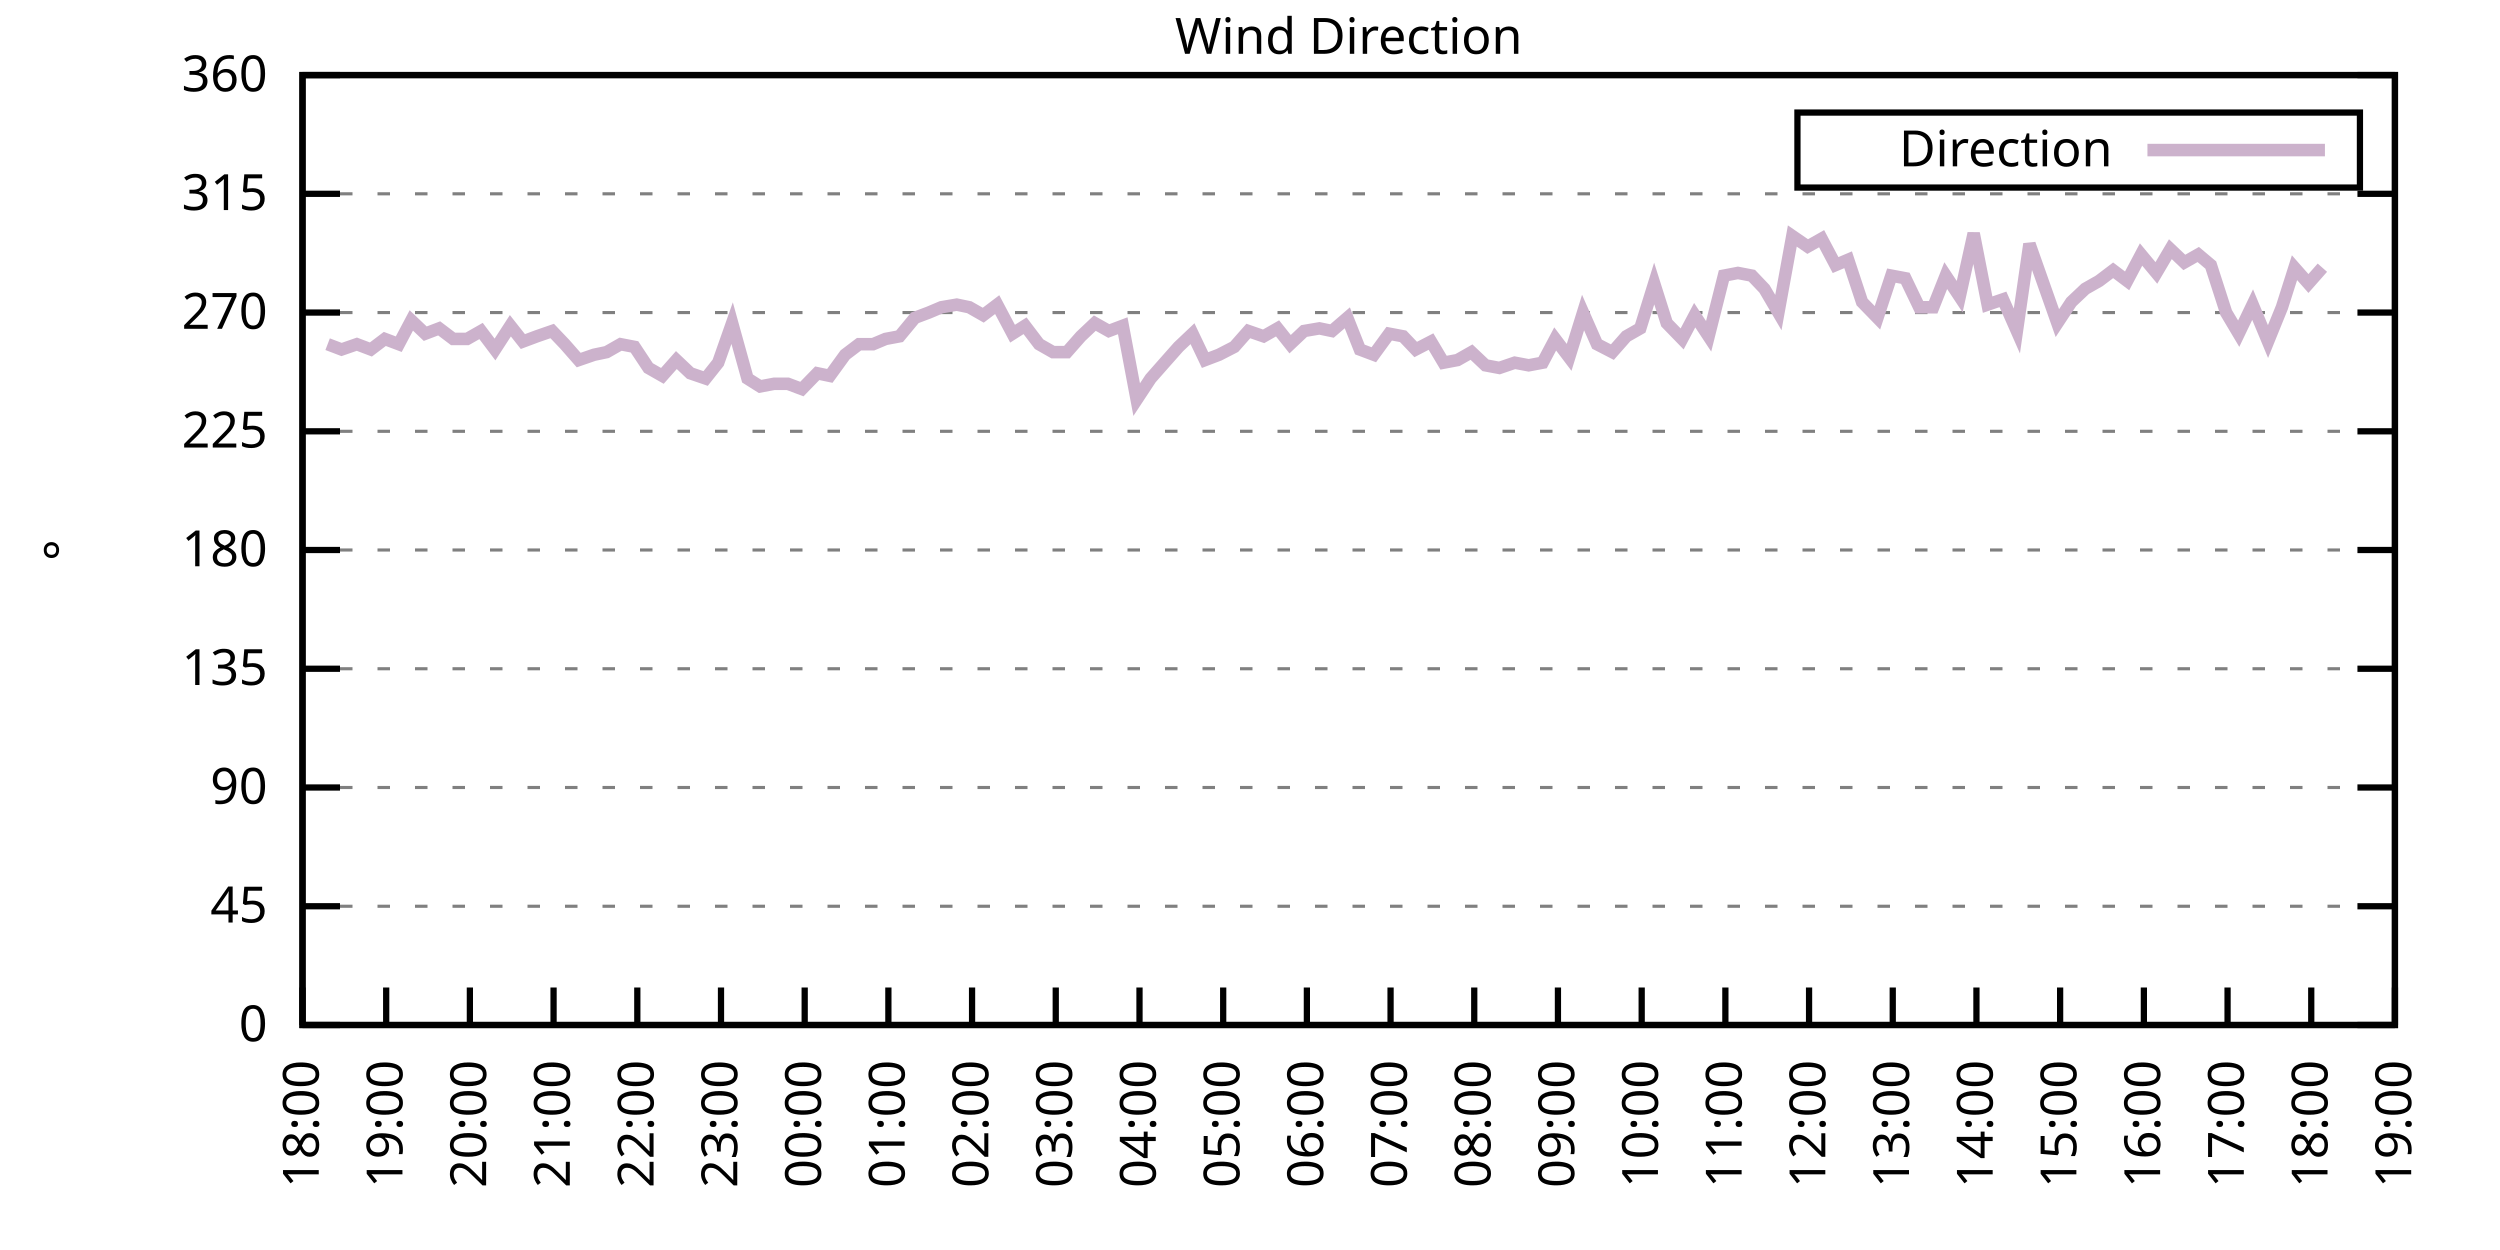
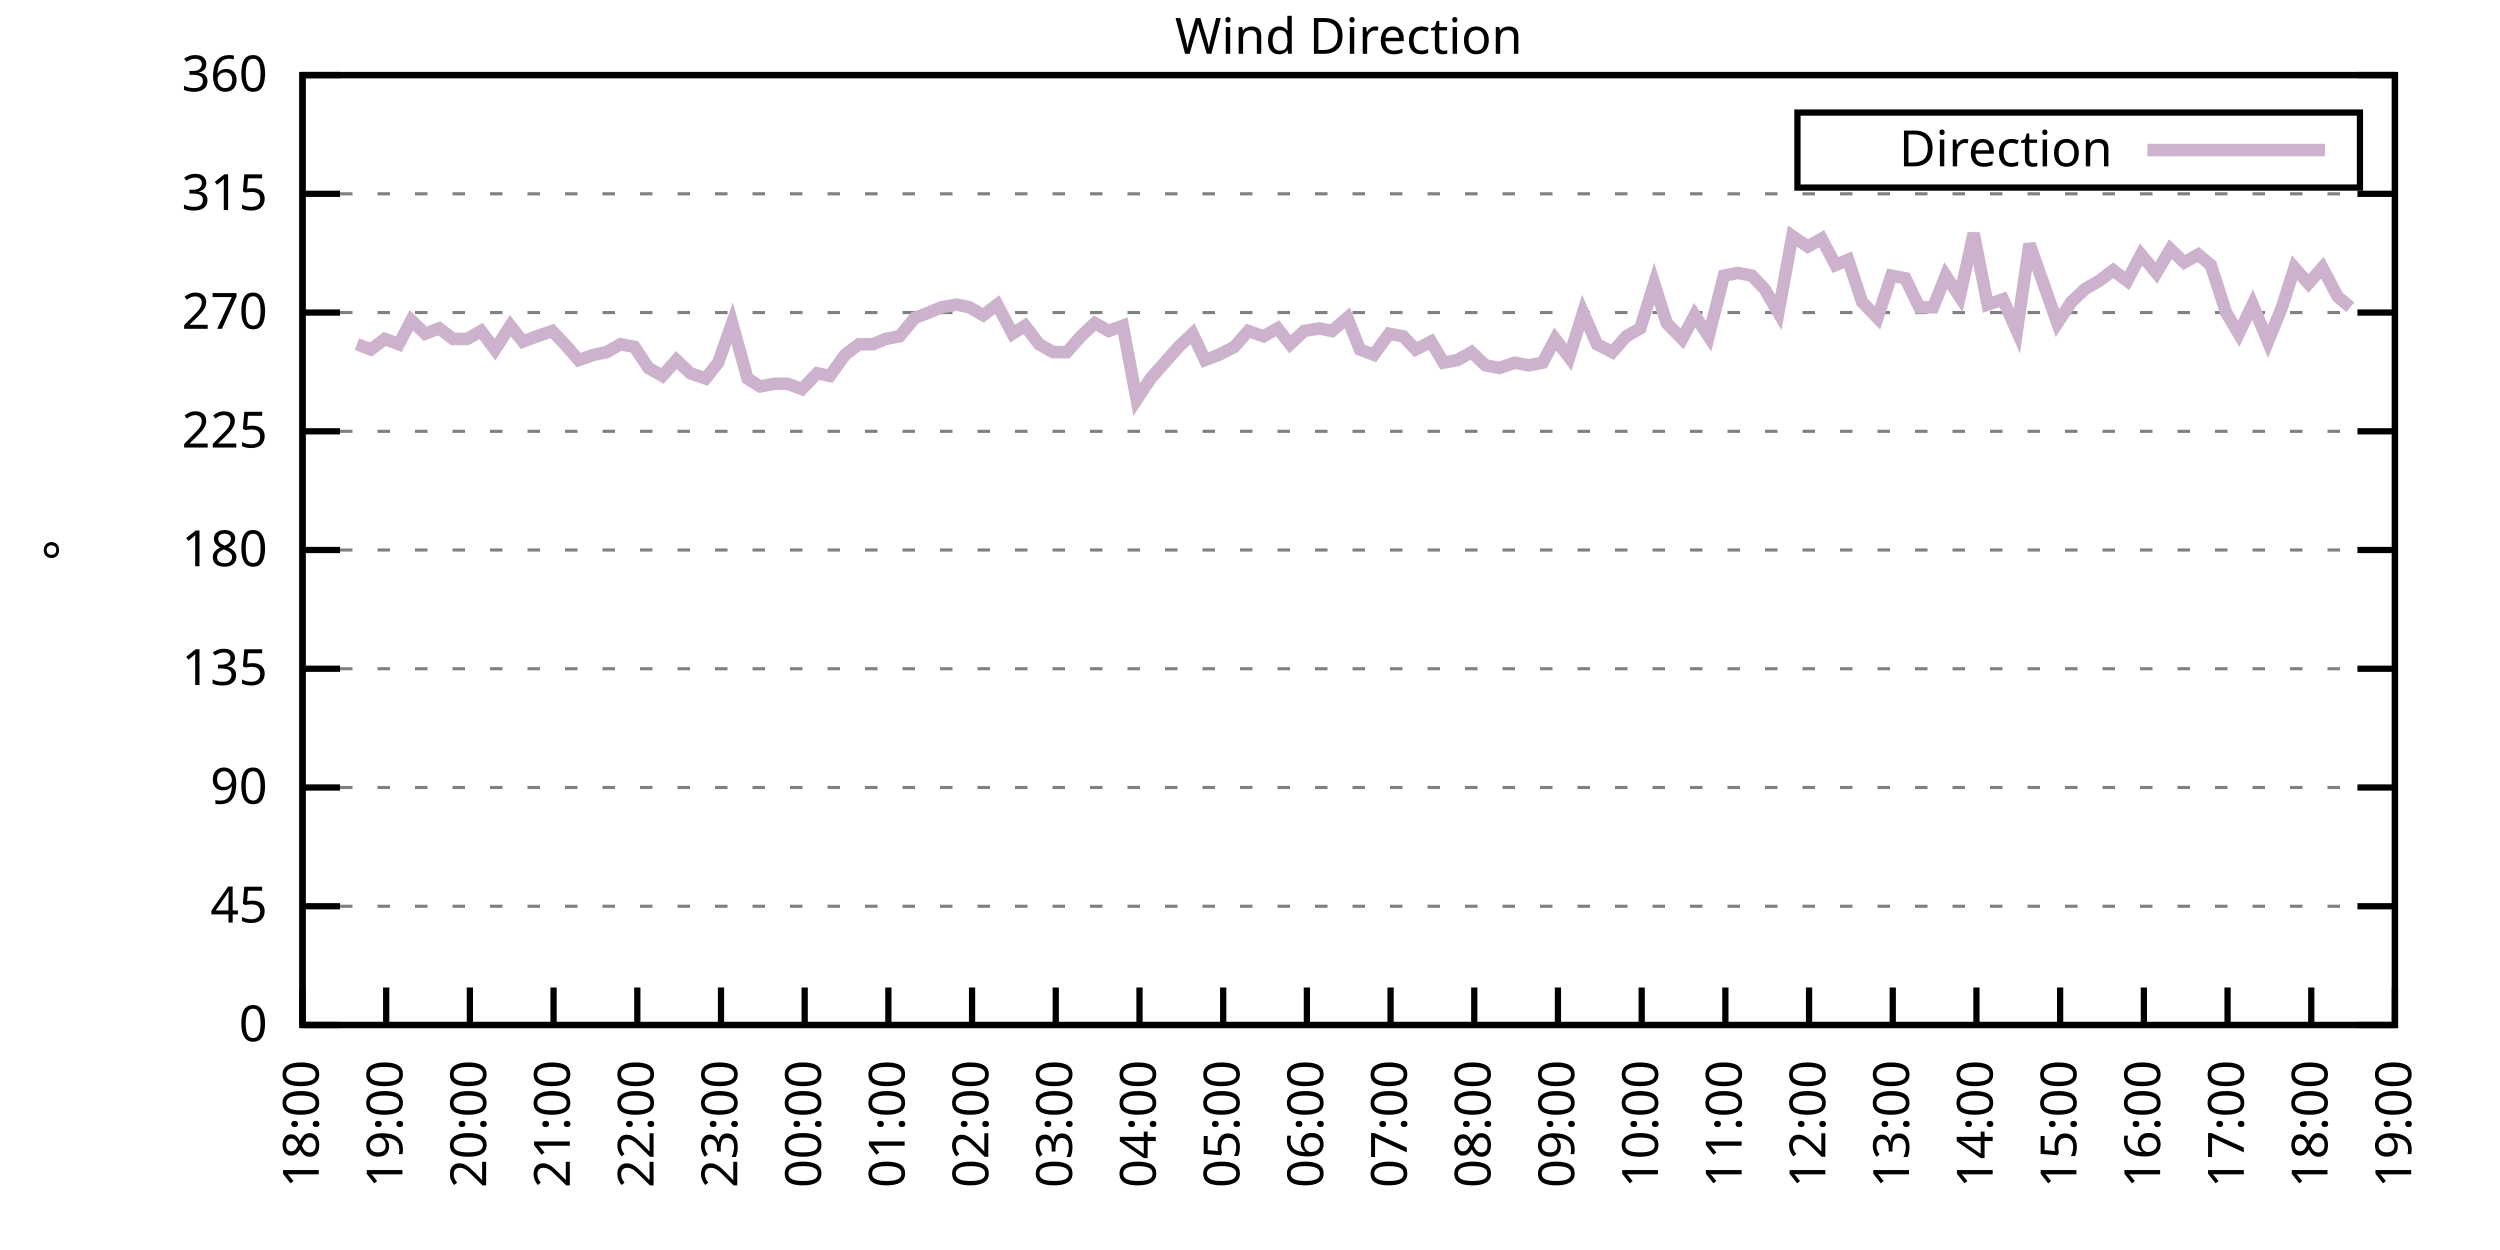
<svg xmlns="http://www.w3.org/2000/svg" xmlns:xlink="http://www.w3.org/1999/xlink" width="400" height="200" viewBox="0 0 400 200">
  <g id="gnuplot_canvas">
    <rect x="0" y="0" width="400" height="200" fill="none" />
    <defs>
      <circle id="gpDot" r="0.5" stroke-width="0.5" stroke="currentColor" />
      <path id="gpPt0" stroke-width="0.333" stroke="currentColor" d="M-1,0 h2 M0,-1 v2" />
      <path id="gpPt1" stroke-width="0.333" stroke="currentColor" d="M-1,-1 L1,1 M1,-1 L-1,1" />
      <path id="gpPt2" stroke-width="0.333" stroke="currentColor" d="M-1,0 L1,0 M0,-1 L0,1 M-1,-1 L1,1 M-1,1 L1,-1" />
      <rect id="gpPt3" stroke-width="0.333" stroke="currentColor" x="-1" y="-1" width="2" height="2" />
      <rect id="gpPt4" stroke-width="0.333" stroke="currentColor" fill="currentColor" x="-1" y="-1" width="2" height="2" />
      <circle id="gpPt5" stroke-width="0.333" stroke="currentColor" cx="0" cy="0" r="1" />
      <use xlink:href="#gpPt5" id="gpPt6" fill="currentColor" stroke="none" />
      <path id="gpPt7" stroke-width="0.333" stroke="currentColor" d="M0,-1.33 L-1.33,0.67 L1.33,0.67 z" />
      <use xlink:href="#gpPt7" id="gpPt8" fill="currentColor" stroke="none" />
      <use xlink:href="#gpPt7" id="gpPt9" stroke="currentColor" transform="rotate(180)" />
      <use xlink:href="#gpPt9" id="gpPt10" fill="currentColor" stroke="none" />
      <use xlink:href="#gpPt3" id="gpPt11" stroke="currentColor" transform="rotate(45)" />
      <use xlink:href="#gpPt11" id="gpPt12" fill="currentColor" stroke="none" />
      <path id="gpPt13" stroke-width="0.333" stroke="currentColor" d="M0,1.330 L1.265,0.411 L0.782,-1.067 L-0.782,-1.076 L-1.265,0.411 z" />
      <use xlink:href="#gpPt13" id="gpPt14" fill="currentColor" stroke="none" />
      <filter id="textbox" filterUnits="objectBoundingBox" x="0" y="0" height="1" width="1">
        <feFlood flood-color="white" flood-opacity="1" result="bgnd" />
        <feComposite in="SourceGraphic" in2="bgnd" operator="atop" />
      </filter>
      <filter id="greybox" filterUnits="objectBoundingBox" x="0" y="0" height="1" width="1">
        <feFlood flood-color="lightgrey" flood-opacity="1" result="grey" />
        <feComposite in="SourceGraphic" in2="grey" operator="atop" />
      </filter>
    </defs>
    <g fill="none" color="white" stroke="currentColor" stroke-width="1.00" stroke-linecap="butt" stroke-linejoin="miter">
</g>
    <g fill="none" color="black" stroke="currentColor" stroke-width="1.00" stroke-linecap="butt" stroke-linejoin="miter">
      <g stroke="none" shape-rendering="crispEdges">
        <polygon fill="rgb(255, 255, 255)" points="48.40,164.00 383.18,164.00 383.18,12.02 48.40,12.02 " />
      </g>
    </g>
    <g fill="none" color="black" stroke="currentColor" stroke-width="1.00" stroke-linecap="butt" stroke-linejoin="miter">
</g>
    <g fill="none" color="black" stroke="black" stroke-width="0.50" stroke-linecap="butt" stroke-linejoin="miter">
</g>
    <g fill="none" color="gray" stroke="currentColor" stroke-width="0.50" stroke-linecap="butt" stroke-linejoin="miter">
      <path stroke="gray" stroke-dasharray="2,4" class="gridline" d="M48.40,164.00 L383.19,164.00  " />
    </g>
    <g fill="none" color="gray" stroke="gray" stroke-width="1.00" stroke-linecap="butt" stroke-linejoin="miter">
</g>
    <g fill="none" color="black" stroke="currentColor" stroke-width="1.00" stroke-linecap="butt" stroke-linejoin="miter">
      <path stroke="black" d="M48.40,164.00 L54.40,164.00 M383.19,164.00 L377.19,164.00  " />
      <g transform="translate(42.80,166.60)" stroke="none" fill="black" font-family="Sans" font-size="8.00" text-anchor="end">
        <text>
          <tspan font-family="Sans"> 0</tspan>
        </text>
      </g>
    </g>
    <g fill="none" color="black" stroke="currentColor" stroke-width="1.00" stroke-linecap="butt" stroke-linejoin="miter">
</g>
    <g fill="none" color="black" stroke="black" stroke-width="0.50" stroke-linecap="butt" stroke-linejoin="miter">
</g>
    <g fill="none" color="gray" stroke="currentColor" stroke-width="0.50" stroke-linecap="butt" stroke-linejoin="miter">
      <path stroke="gray" stroke-dasharray="2,4" class="gridline" d="M48.40,145.00 L383.19,145.00  " />
    </g>
    <g fill="none" color="gray" stroke="gray" stroke-width="1.00" stroke-linecap="butt" stroke-linejoin="miter">
</g>
    <g fill="none" color="black" stroke="currentColor" stroke-width="1.00" stroke-linecap="butt" stroke-linejoin="miter">
      <path stroke="black" d="M48.40,145.00 L54.40,145.00 M383.19,145.00 L377.19,145.00  " />
      <g transform="translate(42.80,147.60)" stroke="none" fill="black" font-family="Sans" font-size="8.00" text-anchor="end">
        <text>
          <tspan font-family="Sans"> 45</tspan>
        </text>
      </g>
    </g>
    <g fill="none" color="black" stroke="currentColor" stroke-width="1.00" stroke-linecap="butt" stroke-linejoin="miter">
</g>
    <g fill="none" color="black" stroke="black" stroke-width="0.50" stroke-linecap="butt" stroke-linejoin="miter">
</g>
    <g fill="none" color="gray" stroke="currentColor" stroke-width="0.50" stroke-linecap="butt" stroke-linejoin="miter">
      <path stroke="gray" stroke-dasharray="2,4" class="gridline" d="M48.40,126.00 L383.19,126.00  " />
    </g>
    <g fill="none" color="gray" stroke="gray" stroke-width="1.00" stroke-linecap="butt" stroke-linejoin="miter">
</g>
    <g fill="none" color="black" stroke="currentColor" stroke-width="1.00" stroke-linecap="butt" stroke-linejoin="miter">
      <path stroke="black" d="M48.40,126.00 L54.40,126.00 M383.19,126.00 L377.19,126.00  " />
      <g transform="translate(42.80,128.60)" stroke="none" fill="black" font-family="Sans" font-size="8.00" text-anchor="end">
        <text>
          <tspan font-family="Sans"> 90</tspan>
        </text>
      </g>
    </g>
    <g fill="none" color="black" stroke="currentColor" stroke-width="1.00" stroke-linecap="butt" stroke-linejoin="miter">
</g>
    <g fill="none" color="black" stroke="black" stroke-width="0.50" stroke-linecap="butt" stroke-linejoin="miter">
</g>
    <g fill="none" color="gray" stroke="currentColor" stroke-width="0.50" stroke-linecap="butt" stroke-linejoin="miter">
      <path stroke="gray" stroke-dasharray="2,4" class="gridline" d="M48.40,107.00 L383.19,107.00  " />
    </g>
    <g fill="none" color="gray" stroke="gray" stroke-width="1.00" stroke-linecap="butt" stroke-linejoin="miter">
</g>
    <g fill="none" color="black" stroke="currentColor" stroke-width="1.00" stroke-linecap="butt" stroke-linejoin="miter">
      <path stroke="black" d="M48.40,107.00 L54.40,107.00 M383.19,107.00 L377.19,107.00  " />
      <g transform="translate(42.80,109.60)" stroke="none" fill="black" font-family="Sans" font-size="8.00" text-anchor="end">
        <text>
          <tspan font-family="Sans"> 135</tspan>
        </text>
      </g>
    </g>
    <g fill="none" color="black" stroke="currentColor" stroke-width="1.00" stroke-linecap="butt" stroke-linejoin="miter">
</g>
    <g fill="none" color="black" stroke="black" stroke-width="0.50" stroke-linecap="butt" stroke-linejoin="miter">
</g>
    <g fill="none" color="gray" stroke="currentColor" stroke-width="0.50" stroke-linecap="butt" stroke-linejoin="miter">
      <path stroke="gray" stroke-dasharray="2,4" class="gridline" d="M48.40,88.00 L383.19,88.00  " />
    </g>
    <g fill="none" color="gray" stroke="gray" stroke-width="1.00" stroke-linecap="butt" stroke-linejoin="miter">
</g>
    <g fill="none" color="black" stroke="currentColor" stroke-width="1.00" stroke-linecap="butt" stroke-linejoin="miter">
      <path stroke="black" d="M48.40,88.00 L54.40,88.00 M383.19,88.00 L377.19,88.00  " />
      <g transform="translate(42.80,90.60)" stroke="none" fill="black" font-family="Sans" font-size="8.00" text-anchor="end">
        <text>
          <tspan font-family="Sans"> 180</tspan>
        </text>
      </g>
    </g>
    <g fill="none" color="black" stroke="currentColor" stroke-width="1.00" stroke-linecap="butt" stroke-linejoin="miter">
</g>
    <g fill="none" color="black" stroke="black" stroke-width="0.50" stroke-linecap="butt" stroke-linejoin="miter">
</g>
    <g fill="none" color="gray" stroke="currentColor" stroke-width="0.50" stroke-linecap="butt" stroke-linejoin="miter">
      <path stroke="gray" stroke-dasharray="2,4" class="gridline" d="M48.40,69.01 L383.19,69.01  " />
    </g>
    <g fill="none" color="gray" stroke="gray" stroke-width="1.00" stroke-linecap="butt" stroke-linejoin="miter">
</g>
    <g fill="none" color="black" stroke="currentColor" stroke-width="1.00" stroke-linecap="butt" stroke-linejoin="miter">
      <path stroke="black" d="M48.40,69.01 L54.40,69.01 M383.19,69.01 L377.19,69.01  " />
      <g transform="translate(42.80,71.61)" stroke="none" fill="black" font-family="Sans" font-size="8.00" text-anchor="end">
        <text>
          <tspan font-family="Sans"> 225</tspan>
        </text>
      </g>
    </g>
    <g fill="none" color="black" stroke="currentColor" stroke-width="1.00" stroke-linecap="butt" stroke-linejoin="miter">
</g>
    <g fill="none" color="black" stroke="black" stroke-width="0.50" stroke-linecap="butt" stroke-linejoin="miter">
</g>
    <g fill="none" color="gray" stroke="currentColor" stroke-width="0.50" stroke-linecap="butt" stroke-linejoin="miter">
      <path stroke="gray" stroke-dasharray="2,4" class="gridline" d="M48.40,50.01 L383.19,50.01  " />
    </g>
    <g fill="none" color="gray" stroke="gray" stroke-width="1.00" stroke-linecap="butt" stroke-linejoin="miter">
</g>
    <g fill="none" color="black" stroke="currentColor" stroke-width="1.00" stroke-linecap="butt" stroke-linejoin="miter">
      <path stroke="black" d="M48.40,50.01 L54.40,50.01 M383.19,50.01 L377.19,50.01  " />
      <g transform="translate(42.80,52.61)" stroke="none" fill="black" font-family="Sans" font-size="8.00" text-anchor="end">
        <text>
          <tspan font-family="Sans"> 270</tspan>
        </text>
      </g>
    </g>
    <g fill="none" color="black" stroke="currentColor" stroke-width="1.00" stroke-linecap="butt" stroke-linejoin="miter">
</g>
    <g fill="none" color="black" stroke="black" stroke-width="0.50" stroke-linecap="butt" stroke-linejoin="miter">
</g>
    <g fill="none" color="gray" stroke="currentColor" stroke-width="0.50" stroke-linecap="butt" stroke-linejoin="miter">
      <path stroke="gray" stroke-dasharray="2,4" class="gridline" d="M48.40,31.01 L383.19,31.01  " />
    </g>
    <g fill="none" color="gray" stroke="gray" stroke-width="1.00" stroke-linecap="butt" stroke-linejoin="miter">
</g>
    <g fill="none" color="black" stroke="currentColor" stroke-width="1.00" stroke-linecap="butt" stroke-linejoin="miter">
      <path stroke="black" d="M48.40,31.01 L54.40,31.01 M383.19,31.01 L377.19,31.01  " />
      <g transform="translate(42.80,33.61)" stroke="none" fill="black" font-family="Sans" font-size="8.00" text-anchor="end">
        <text>
          <tspan font-family="Sans"> 315</tspan>
        </text>
      </g>
    </g>
    <g fill="none" color="black" stroke="currentColor" stroke-width="1.00" stroke-linecap="butt" stroke-linejoin="miter">
</g>
    <g fill="none" color="black" stroke="black" stroke-width="0.50" stroke-linecap="butt" stroke-linejoin="miter">
</g>
    <g fill="none" color="gray" stroke="currentColor" stroke-width="0.50" stroke-linecap="butt" stroke-linejoin="miter">
      <path stroke="gray" stroke-dasharray="2,4" class="gridline" d="M48.40,12.01 L383.19,12.01  " />
    </g>
    <g fill="none" color="gray" stroke="gray" stroke-width="1.00" stroke-linecap="butt" stroke-linejoin="miter">
</g>
    <g fill="none" color="black" stroke="currentColor" stroke-width="1.00" stroke-linecap="butt" stroke-linejoin="miter">
      <path stroke="black" d="M48.40,12.01 L54.40,12.01 M383.19,12.01 L377.19,12.01  " />
      <g transform="translate(42.80,14.61)" stroke="none" fill="black" font-family="Sans" font-size="8.00" text-anchor="end">
        <text>
          <tspan font-family="Sans"> 360</tspan>
        </text>
      </g>
    </g>
    <g fill="none" color="black" stroke="currentColor" stroke-width="1.00" stroke-linecap="butt" stroke-linejoin="miter">
      <path stroke="black" d="M48.40,164.00 L48.40,158.00  " />
      <g transform="translate(51.00,169.60) rotate(270.00)" stroke="none" fill="black" font-family="Sans" font-size="8.00" text-anchor="end">
        <text>
          <tspan font-family="Sans">18:00</tspan>
        </text>
      </g>
    </g>
    <g fill="none" color="black" stroke="currentColor" stroke-width="1.00" stroke-linecap="butt" stroke-linejoin="miter">
      <path stroke="black" d="M61.79,164.00 L61.79,158.00  " />
      <g transform="translate(64.39,169.60) rotate(270.00)" stroke="none" fill="black" font-family="Sans" font-size="8.00" text-anchor="end">
        <text>
          <tspan font-family="Sans">19:00</tspan>
        </text>
      </g>
    </g>
    <g fill="none" color="black" stroke="currentColor" stroke-width="1.00" stroke-linecap="butt" stroke-linejoin="miter">
      <path stroke="black" d="M75.18,164.00 L75.18,158.00  " />
      <g transform="translate(77.78,169.60) rotate(270.00)" stroke="none" fill="black" font-family="Sans" font-size="8.00" text-anchor="end">
        <text>
          <tspan font-family="Sans">20:00</tspan>
        </text>
      </g>
    </g>
    <g fill="none" color="black" stroke="currentColor" stroke-width="1.00" stroke-linecap="butt" stroke-linejoin="miter">
      <path stroke="black" d="M88.57,164.00 L88.57,158.00  " />
      <g transform="translate(91.17,169.60) rotate(270.00)" stroke="none" fill="black" font-family="Sans" font-size="8.00" text-anchor="end">
        <text>
          <tspan font-family="Sans">21:00</tspan>
        </text>
      </g>
    </g>
    <g fill="none" color="black" stroke="currentColor" stroke-width="1.00" stroke-linecap="butt" stroke-linejoin="miter">
      <path stroke="black" d="M101.97,164.00 L101.97,158.00  " />
      <g transform="translate(104.57,169.60) rotate(270.00)" stroke="none" fill="black" font-family="Sans" font-size="8.00" text-anchor="end">
        <text>
          <tspan font-family="Sans">22:00</tspan>
        </text>
      </g>
    </g>
    <g fill="none" color="black" stroke="currentColor" stroke-width="1.00" stroke-linecap="butt" stroke-linejoin="miter">
      <path stroke="black" d="M115.36,164.00 L115.36,158.00  " />
      <g transform="translate(117.96,169.60) rotate(270.00)" stroke="none" fill="black" font-family="Sans" font-size="8.00" text-anchor="end">
        <text>
          <tspan font-family="Sans">23:00</tspan>
        </text>
      </g>
    </g>
    <g fill="none" color="black" stroke="currentColor" stroke-width="1.00" stroke-linecap="butt" stroke-linejoin="miter">
      <path stroke="black" d="M128.75,164.00 L128.75,158.00  " />
      <g transform="translate(131.35,169.60) rotate(270.00)" stroke="none" fill="black" font-family="Sans" font-size="8.00" text-anchor="end">
        <text>
          <tspan font-family="Sans">00:00</tspan>
        </text>
      </g>
    </g>
    <g fill="none" color="black" stroke="currentColor" stroke-width="1.00" stroke-linecap="butt" stroke-linejoin="miter">
      <path stroke="black" d="M142.14,164.00 L142.14,158.00  " />
      <g transform="translate(144.74,169.60) rotate(270.00)" stroke="none" fill="black" font-family="Sans" font-size="8.00" text-anchor="end">
        <text>
          <tspan font-family="Sans">01:00</tspan>
        </text>
      </g>
    </g>
    <g fill="none" color="black" stroke="currentColor" stroke-width="1.00" stroke-linecap="butt" stroke-linejoin="miter">
      <path stroke="black" d="M155.53,164.00 L155.53,158.00  " />
      <g transform="translate(158.13,169.60) rotate(270.00)" stroke="none" fill="black" font-family="Sans" font-size="8.00" text-anchor="end">
        <text>
          <tspan font-family="Sans">02:00</tspan>
        </text>
      </g>
    </g>
    <g fill="none" color="black" stroke="currentColor" stroke-width="1.00" stroke-linecap="butt" stroke-linejoin="miter">
      <path stroke="black" d="M168.92,164.00 L168.92,158.00  " />
      <g transform="translate(171.52,169.60) rotate(270.00)" stroke="none" fill="black" font-family="Sans" font-size="8.00" text-anchor="end">
        <text>
          <tspan font-family="Sans">03:00</tspan>
        </text>
      </g>
    </g>
    <g fill="none" color="black" stroke="currentColor" stroke-width="1.00" stroke-linecap="butt" stroke-linejoin="miter">
      <path stroke="black" d="M182.32,164.00 L182.32,158.00  " />
      <g transform="translate(184.92,169.60) rotate(270.00)" stroke="none" fill="black" font-family="Sans" font-size="8.00" text-anchor="end">
        <text>
          <tspan font-family="Sans">04:00</tspan>
        </text>
      </g>
    </g>
    <g fill="none" color="black" stroke="currentColor" stroke-width="1.00" stroke-linecap="butt" stroke-linejoin="miter">
      <path stroke="black" d="M195.71,164.00 L195.71,158.00  " />
      <g transform="translate(198.31,169.60) rotate(270.00)" stroke="none" fill="black" font-family="Sans" font-size="8.00" text-anchor="end">
        <text>
          <tspan font-family="Sans">05:00</tspan>
        </text>
      </g>
    </g>
    <g fill="none" color="black" stroke="currentColor" stroke-width="1.00" stroke-linecap="butt" stroke-linejoin="miter">
      <path stroke="black" d="M209.10,164.00 L209.10,158.00  " />
      <g transform="translate(211.70,169.60) rotate(270.00)" stroke="none" fill="black" font-family="Sans" font-size="8.00" text-anchor="end">
        <text>
          <tspan font-family="Sans">06:00</tspan>
        </text>
      </g>
    </g>
    <g fill="none" color="black" stroke="currentColor" stroke-width="1.00" stroke-linecap="butt" stroke-linejoin="miter">
      <path stroke="black" d="M222.49,164.00 L222.49,158.00  " />
      <g transform="translate(225.09,169.60) rotate(270.00)" stroke="none" fill="black" font-family="Sans" font-size="8.00" text-anchor="end">
        <text>
          <tspan font-family="Sans">07:00</tspan>
        </text>
      </g>
    </g>
    <g fill="none" color="black" stroke="currentColor" stroke-width="1.00" stroke-linecap="butt" stroke-linejoin="miter">
      <path stroke="black" d="M235.88,164.00 L235.88,158.00  " />
      <g transform="translate(238.48,169.60) rotate(270.00)" stroke="none" fill="black" font-family="Sans" font-size="8.00" text-anchor="end">
        <text>
          <tspan font-family="Sans">08:00</tspan>
        </text>
      </g>
    </g>
    <g fill="none" color="black" stroke="currentColor" stroke-width="1.00" stroke-linecap="butt" stroke-linejoin="miter">
      <path stroke="black" d="M249.27,164.00 L249.27,158.00  " />
      <g transform="translate(251.87,169.60) rotate(270.00)" stroke="none" fill="black" font-family="Sans" font-size="8.00" text-anchor="end">
        <text>
          <tspan font-family="Sans">09:00</tspan>
        </text>
      </g>
    </g>
    <g fill="none" color="black" stroke="currentColor" stroke-width="1.00" stroke-linecap="butt" stroke-linejoin="miter">
      <path stroke="black" d="M262.67,164.00 L262.67,158.00  " />
      <g transform="translate(265.27,169.60) rotate(270.00)" stroke="none" fill="black" font-family="Sans" font-size="8.00" text-anchor="end">
        <text>
          <tspan font-family="Sans">10:00</tspan>
        </text>
      </g>
    </g>
    <g fill="none" color="black" stroke="currentColor" stroke-width="1.00" stroke-linecap="butt" stroke-linejoin="miter">
      <path stroke="black" d="M276.06,164.00 L276.06,158.00  " />
      <g transform="translate(278.66,169.60) rotate(270.00)" stroke="none" fill="black" font-family="Sans" font-size="8.00" text-anchor="end">
        <text>
          <tspan font-family="Sans">11:00</tspan>
        </text>
      </g>
    </g>
    <g fill="none" color="black" stroke="currentColor" stroke-width="1.00" stroke-linecap="butt" stroke-linejoin="miter">
      <path stroke="black" d="M289.45,164.00 L289.45,158.00  " />
      <g transform="translate(292.05,169.60) rotate(270.00)" stroke="none" fill="black" font-family="Sans" font-size="8.00" text-anchor="end">
        <text>
          <tspan font-family="Sans">12:00</tspan>
        </text>
      </g>
    </g>
    <g fill="none" color="black" stroke="currentColor" stroke-width="1.00" stroke-linecap="butt" stroke-linejoin="miter">
      <path stroke="black" d="M302.84,164.00 L302.84,158.00  " />
      <g transform="translate(305.44,169.60) rotate(270.00)" stroke="none" fill="black" font-family="Sans" font-size="8.00" text-anchor="end">
        <text>
          <tspan font-family="Sans">13:00</tspan>
        </text>
      </g>
    </g>
    <g fill="none" color="black" stroke="currentColor" stroke-width="1.00" stroke-linecap="butt" stroke-linejoin="miter">
      <path stroke="black" d="M316.23,164.00 L316.23,158.00  " />
      <g transform="translate(318.83,169.60) rotate(270.00)" stroke="none" fill="black" font-family="Sans" font-size="8.00" text-anchor="end">
        <text>
          <tspan font-family="Sans">14:00</tspan>
        </text>
      </g>
    </g>
    <g fill="none" color="black" stroke="currentColor" stroke-width="1.00" stroke-linecap="butt" stroke-linejoin="miter">
      <path stroke="black" d="M329.62,164.00 L329.62,158.00  " />
      <g transform="translate(332.22,169.60) rotate(270.00)" stroke="none" fill="black" font-family="Sans" font-size="8.00" text-anchor="end">
        <text>
          <tspan font-family="Sans">15:00</tspan>
        </text>
      </g>
    </g>
    <g fill="none" color="black" stroke="currentColor" stroke-width="1.00" stroke-linecap="butt" stroke-linejoin="miter">
      <path stroke="black" d="M343.02,164.00 L343.02,158.00  " />
      <g transform="translate(345.62,169.60) rotate(270.00)" stroke="none" fill="black" font-family="Sans" font-size="8.00" text-anchor="end">
        <text>
          <tspan font-family="Sans">16:00</tspan>
        </text>
      </g>
    </g>
    <g fill="none" color="black" stroke="currentColor" stroke-width="1.00" stroke-linecap="butt" stroke-linejoin="miter">
      <path stroke="black" d="M356.41,164.00 L356.41,158.00  " />
      <g transform="translate(359.01,169.60) rotate(270.00)" stroke="none" fill="black" font-family="Sans" font-size="8.00" text-anchor="end">
        <text>
          <tspan font-family="Sans">17:00</tspan>
        </text>
      </g>
    </g>
    <g fill="none" color="black" stroke="currentColor" stroke-width="1.00" stroke-linecap="butt" stroke-linejoin="miter">
      <path stroke="black" d="M369.80,164.00 L369.80,158.00  " />
      <g transform="translate(372.40,169.60) rotate(270.00)" stroke="none" fill="black" font-family="Sans" font-size="8.00" text-anchor="end">
        <text>
          <tspan font-family="Sans">18:00</tspan>
        </text>
      </g>
    </g>
    <g fill="none" color="black" stroke="currentColor" stroke-width="1.00" stroke-linecap="butt" stroke-linejoin="miter">
      <path stroke="black" d="M383.19,164.00 L383.19,158.00  " />
      <g transform="translate(385.79,169.60) rotate(270.00)" stroke="none" fill="black" font-family="Sans" font-size="8.00" text-anchor="end">
        <text>
          <tspan font-family="Sans">19:00</tspan>
        </text>
      </g>
    </g>
    <g fill="none" color="black" stroke="currentColor" stroke-width="1.00" stroke-linecap="butt" stroke-linejoin="miter">
</g>
    <g fill="none" color="black" stroke="currentColor" stroke-width="1.00" stroke-linecap="butt" stroke-linejoin="miter">
      <path stroke="black" d="M48.40,12.01 L48.40,164.00 L383.19,164.00 L383.19,12.01 L48.40,12.01 Z  " />
    </g>
    <g fill="none" color="black" stroke="currentColor" stroke-width="1.00" stroke-linecap="butt" stroke-linejoin="miter">
</g>
    <g fill="none" color="black" stroke="currentColor" stroke-width="1.00" stroke-linecap="butt" stroke-linejoin="miter">
      <path stroke="black" d="M287.59,30.01 L287.59,18.01 L377.59,18.01 L377.59,30.01 L287.59,30.01 Z  " />
    </g>
    <g id="Wind_direction_plot_1">
      <g fill="none" color="white" stroke="black" stroke-width="2.00" stroke-linecap="butt" stroke-linejoin="miter">
</g>
      <g fill="none" color="black" stroke="currentColor" stroke-width="2.00" stroke-linecap="butt" stroke-linejoin="miter">
        <g transform="translate(337.99,26.61)" stroke="none" fill="black" font-family="Sans" font-size="8.00" text-anchor="end">
          <text>
            <tspan font-family="Sans">Direction</tspan>
          </text>
        </g>
      </g>
      <g fill="none" color="black" stroke="currentColor" stroke-width="2.00" stroke-linecap="butt" stroke-linejoin="miter">
-         <path stroke="rgb(204, 178, 204)" d="M343.59,24.01 L371.99,24.01 M52.42,55.07 L54.65,55.92 L57.10,55.07 L59.34,55.92 L61.57,54.23 L63.80,55.07   L65.81,51.27 L68.04,53.39 L70.27,52.54 L72.50,54.23 L74.74,54.23 L76.97,52.96 L79.20,55.92 L81.66,52.12   L83.66,54.65 L85.90,53.81 L88.35,52.96 L90.36,55.07 L92.59,57.61 L95.05,56.76 L97.06,56.34 L99.29,55.07   L101.52,55.50 L103.75,58.87 L105.98,60.14 L108.22,57.61 L110.45,59.72 L112.90,60.56 L114.91,58.03 L117.14,51.70   L119.60,60.56 L121.61,61.83 L123.84,61.41 L126.07,61.41 L128.30,62.25 L130.76,59.72 L132.77,60.14 L135.22,56.76   L137.45,55.07 L139.69,55.07 L141.69,54.23 L143.93,53.81 L146.38,50.85 L148.61,50.01 L150.62,49.16 L153.08,48.74   L155.09,49.16 L157.32,50.43 L159.55,48.74 L162.01,53.39 L164.01,52.12 L166.25,55.07 L168.48,56.34 L170.71,56.34   L172.94,53.81 L175.17,51.70 L177.41,52.96 L179.64,52.12 L181.87,63.94 L184.10,60.56 L186.33,58.03 L188.57,55.50   L190.80,53.39 L192.81,57.61 L195.04,56.76 L197.49,55.50 L199.73,52.96 L202.18,53.81 L204.41,52.54 L206.42,55.07   L208.65,52.96 L211.11,52.54 L213.12,52.96 L215.57,50.85 L217.58,55.92 L219.81,56.76 L222.27,53.39 L224.50,53.81   L226.51,55.92 L228.96,54.65 L230.97,58.03 L233.20,57.61 L235.44,56.34 L237.67,58.45 L239.90,58.87 L242.36,58.03   L244.59,58.45 L246.82,58.03 L248.83,54.23 L251.06,57.18 L253.29,50.01 L255.52,55.07 L257.98,56.34 L260.21,53.81   L262.44,52.54 L264.67,45.36 L266.68,51.70 L269.14,54.23 L271.15,50.43 L273.38,53.81 L275.83,44.10 L278.07,43.67   L280.30,44.10 L282.31,46.21 L284.54,50.01 L286.77,37.76 L289.23,39.45 L291.46,38.19 L293.69,42.41 L295.70,41.56   L297.93,48.32 L300.39,50.85 L302.62,44.10 L304.85,44.52 L307.08,49.16 L309.31,49.16 L311.32,44.10 L313.55,47.47   L315.79,37.34 L318.02,48.74 L320.47,47.90 L322.70,52.96 L324.71,39.03 L329.18,51.70 L331.41,48.32 L333.64,46.21   L335.87,44.94 L338.10,43.25 L340.34,44.94 L342.57,40.72 L345.02,43.67 L347.26,39.87 L349.49,41.99 L351.72,40.72   L353.73,42.41 L356.18,50.01 L358.19,53.39 L360.42,48.74 L362.88,54.65 L365.11,49.16 L367.12,42.83 L369.35,45.36   L371.58,42.83  " />
+         <path stroke="rgb(204, 178, 204)" d="M343.59,24.01 L371.99,24.01 M57.10,55.07 L59.34,55.92 L61.57,54.23 L63.80,55.07 L65.81,51.27 L68.04,53.39   L70.27,52.54 L72.50,54.23 L74.74,54.23 L76.97,52.96 L79.20,55.92 L81.66,52.12 L83.66,54.65 L85.90,53.81   L88.35,52.96 L90.36,55.07 L92.59,57.61 L95.05,56.76 L97.06,56.34 L99.29,55.07 L101.52,55.50 L103.75,58.87   L105.98,60.14 L108.22,57.61 L110.45,59.72 L112.90,60.56 L114.91,58.03 L117.14,51.70 L119.60,60.56 L121.61,61.83   L123.84,61.41 L126.07,61.41 L128.30,62.25 L130.76,59.72 L132.77,60.14 L135.22,56.76 L137.45,55.07 L139.69,55.07   L141.69,54.23 L143.93,53.81 L146.38,50.85 L148.61,50.01 L150.62,49.16 L153.08,48.74 L155.09,49.16 L157.32,50.43   L159.55,48.74 L162.01,53.39 L164.01,52.12 L166.25,55.07 L168.48,56.34 L170.71,56.34 L172.94,53.81 L175.17,51.70   L177.41,52.96 L179.64,52.12 L181.87,63.94 L184.10,60.56 L186.33,58.03 L188.57,55.50 L190.80,53.39 L192.81,57.61   L195.04,56.76 L197.49,55.50 L199.73,52.96 L202.18,53.81 L204.41,52.54 L206.42,55.07 L208.65,52.96 L211.11,52.54   L213.12,52.96 L215.57,50.85 L217.58,55.92 L219.81,56.76 L222.27,53.39 L224.50,53.81 L226.51,55.92 L228.96,54.65   L230.97,58.03 L233.20,57.61 L235.44,56.34 L237.67,58.45 L239.90,58.87 L242.36,58.03 L244.59,58.45 L246.82,58.03   L248.83,54.23 L251.06,57.18 L253.29,50.01 L255.52,55.07 L257.98,56.34 L260.21,53.81 L262.44,52.54 L264.67,45.36   L266.68,51.70 L269.14,54.23 L271.15,50.43 L273.38,53.81 L275.83,44.10 L278.07,43.67 L280.30,44.10 L282.31,46.21   L284.54,50.01 L286.77,37.76 L289.23,39.45 L291.46,38.19 L293.69,42.41 L295.70,41.56 L297.93,48.32 L300.39,50.85   L302.62,44.10 L304.85,44.52 L307.08,49.16 L309.31,49.16 L311.32,44.10 L313.55,47.47 L315.79,37.34 L318.02,48.74   L320.47,47.90 L322.70,52.96 L324.71,39.03 L329.18,51.70 L331.41,48.32 L333.64,46.21 L335.87,44.94 L338.10,43.25   L340.34,44.94 L342.57,40.72 L345.02,43.67 L347.26,39.87 L349.49,41.99 L351.72,40.72 L353.73,42.41 L356.18,50.01   L358.19,53.39 L360.42,48.74 L362.88,54.65 L365.11,49.16 L367.12,42.83 L369.35,45.36 L371.58,42.83 L374.04,47.47   L376.05,49.16  " />
      </g>
    </g>
    <g fill="none" color="black" stroke="currentColor" stroke-width="2.00" stroke-linecap="butt" stroke-linejoin="miter">
</g>
    <g fill="none" color="black" stroke="black" stroke-width="1.00" stroke-linecap="butt" stroke-linejoin="miter">
</g>
    <g fill="none" color="black" stroke="currentColor" stroke-width="1.00" stroke-linecap="butt" stroke-linejoin="miter">
      <path stroke="black" d="M48.40,12.01 L48.40,164.00 L383.19,164.00 L383.19,12.01 L48.40,12.01 Z  " />
      <g transform="translate(12.80,88.01) rotate(270.00)" stroke="none" fill="black" font-family="Sans" font-size="8.00" text-anchor="middle">
        <text>
          <tspan font-family="Sans">°</tspan>
        </text>
      </g>
    </g>
    <g fill="none" color="black" stroke="currentColor" stroke-width="1.00" stroke-linecap="butt" stroke-linejoin="miter">
</g>
    <g fill="none" color="black" stroke="currentColor" stroke-width="1.00" stroke-linecap="butt" stroke-linejoin="miter">
      <g transform="translate(215.79,8.61)" stroke="none" fill="black" font-family="Sans" font-size="8.00" text-anchor="middle">
        <text>
          <tspan font-family="Sans">Wind Direction</tspan>
        </text>
      </g>
    </g>
    <g fill="none" color="black" stroke="currentColor" stroke-width="1.00" stroke-linecap="butt" stroke-linejoin="miter">
</g>
  </g>
</svg>
